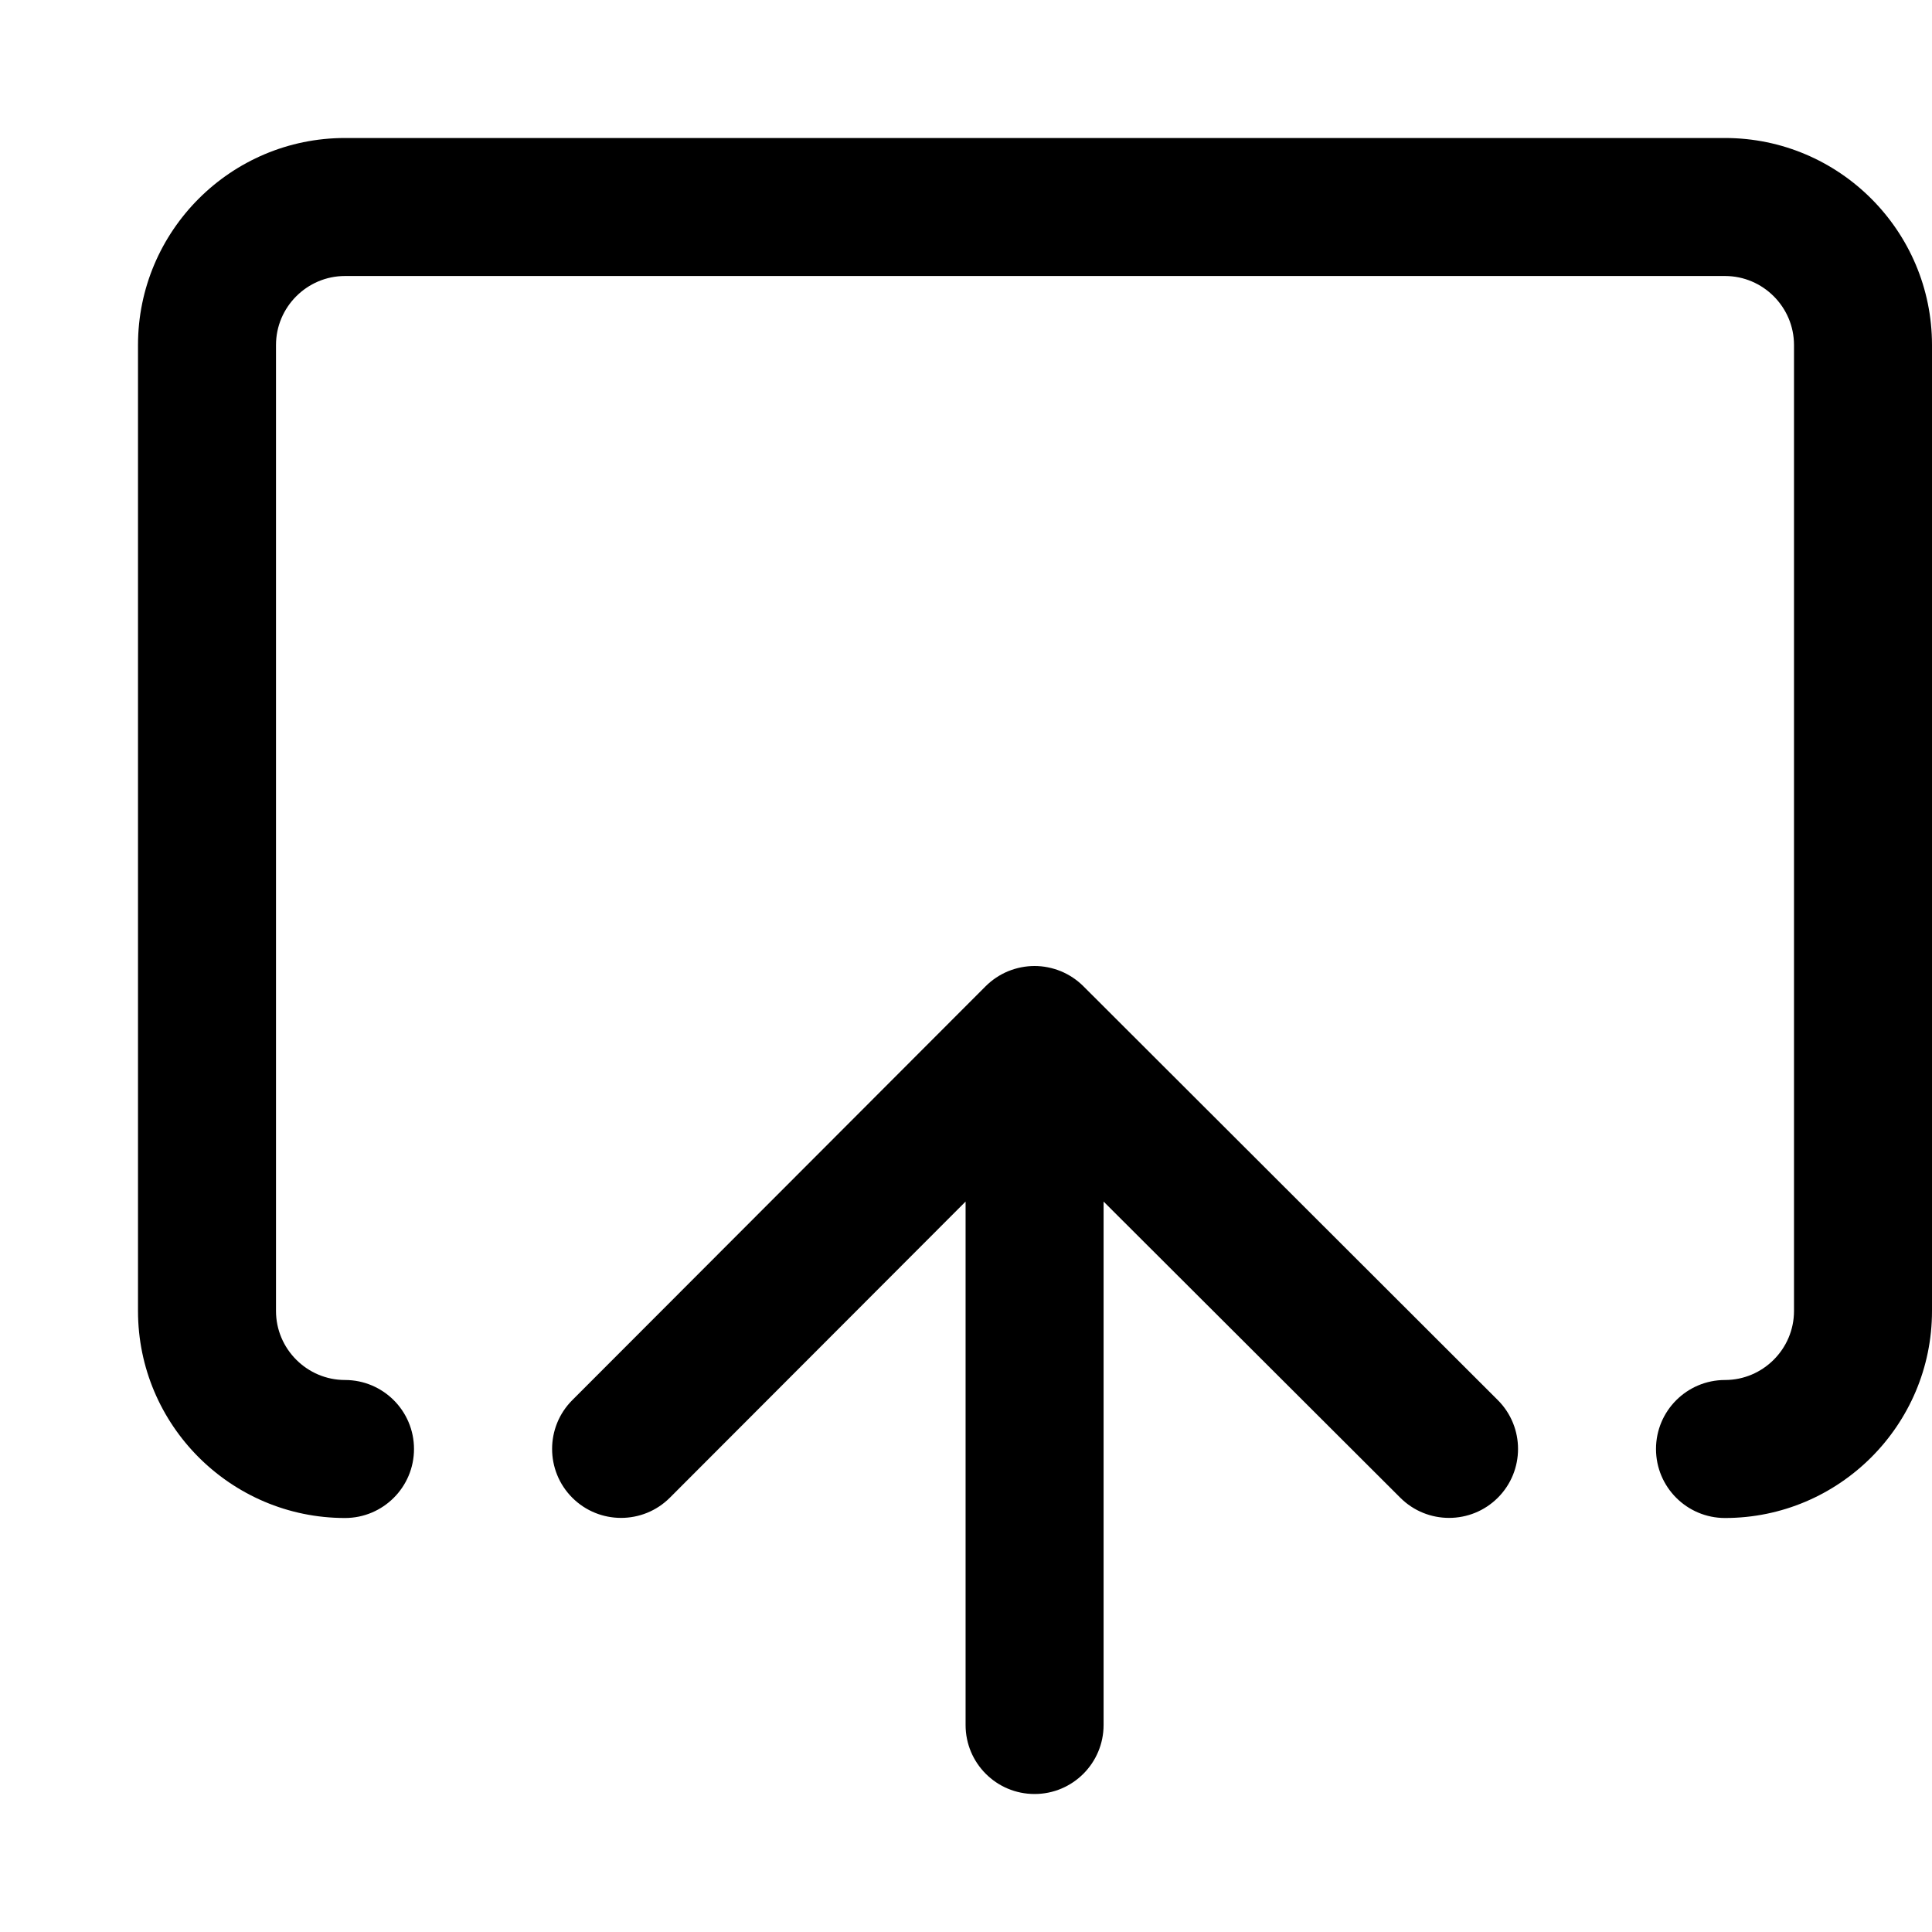
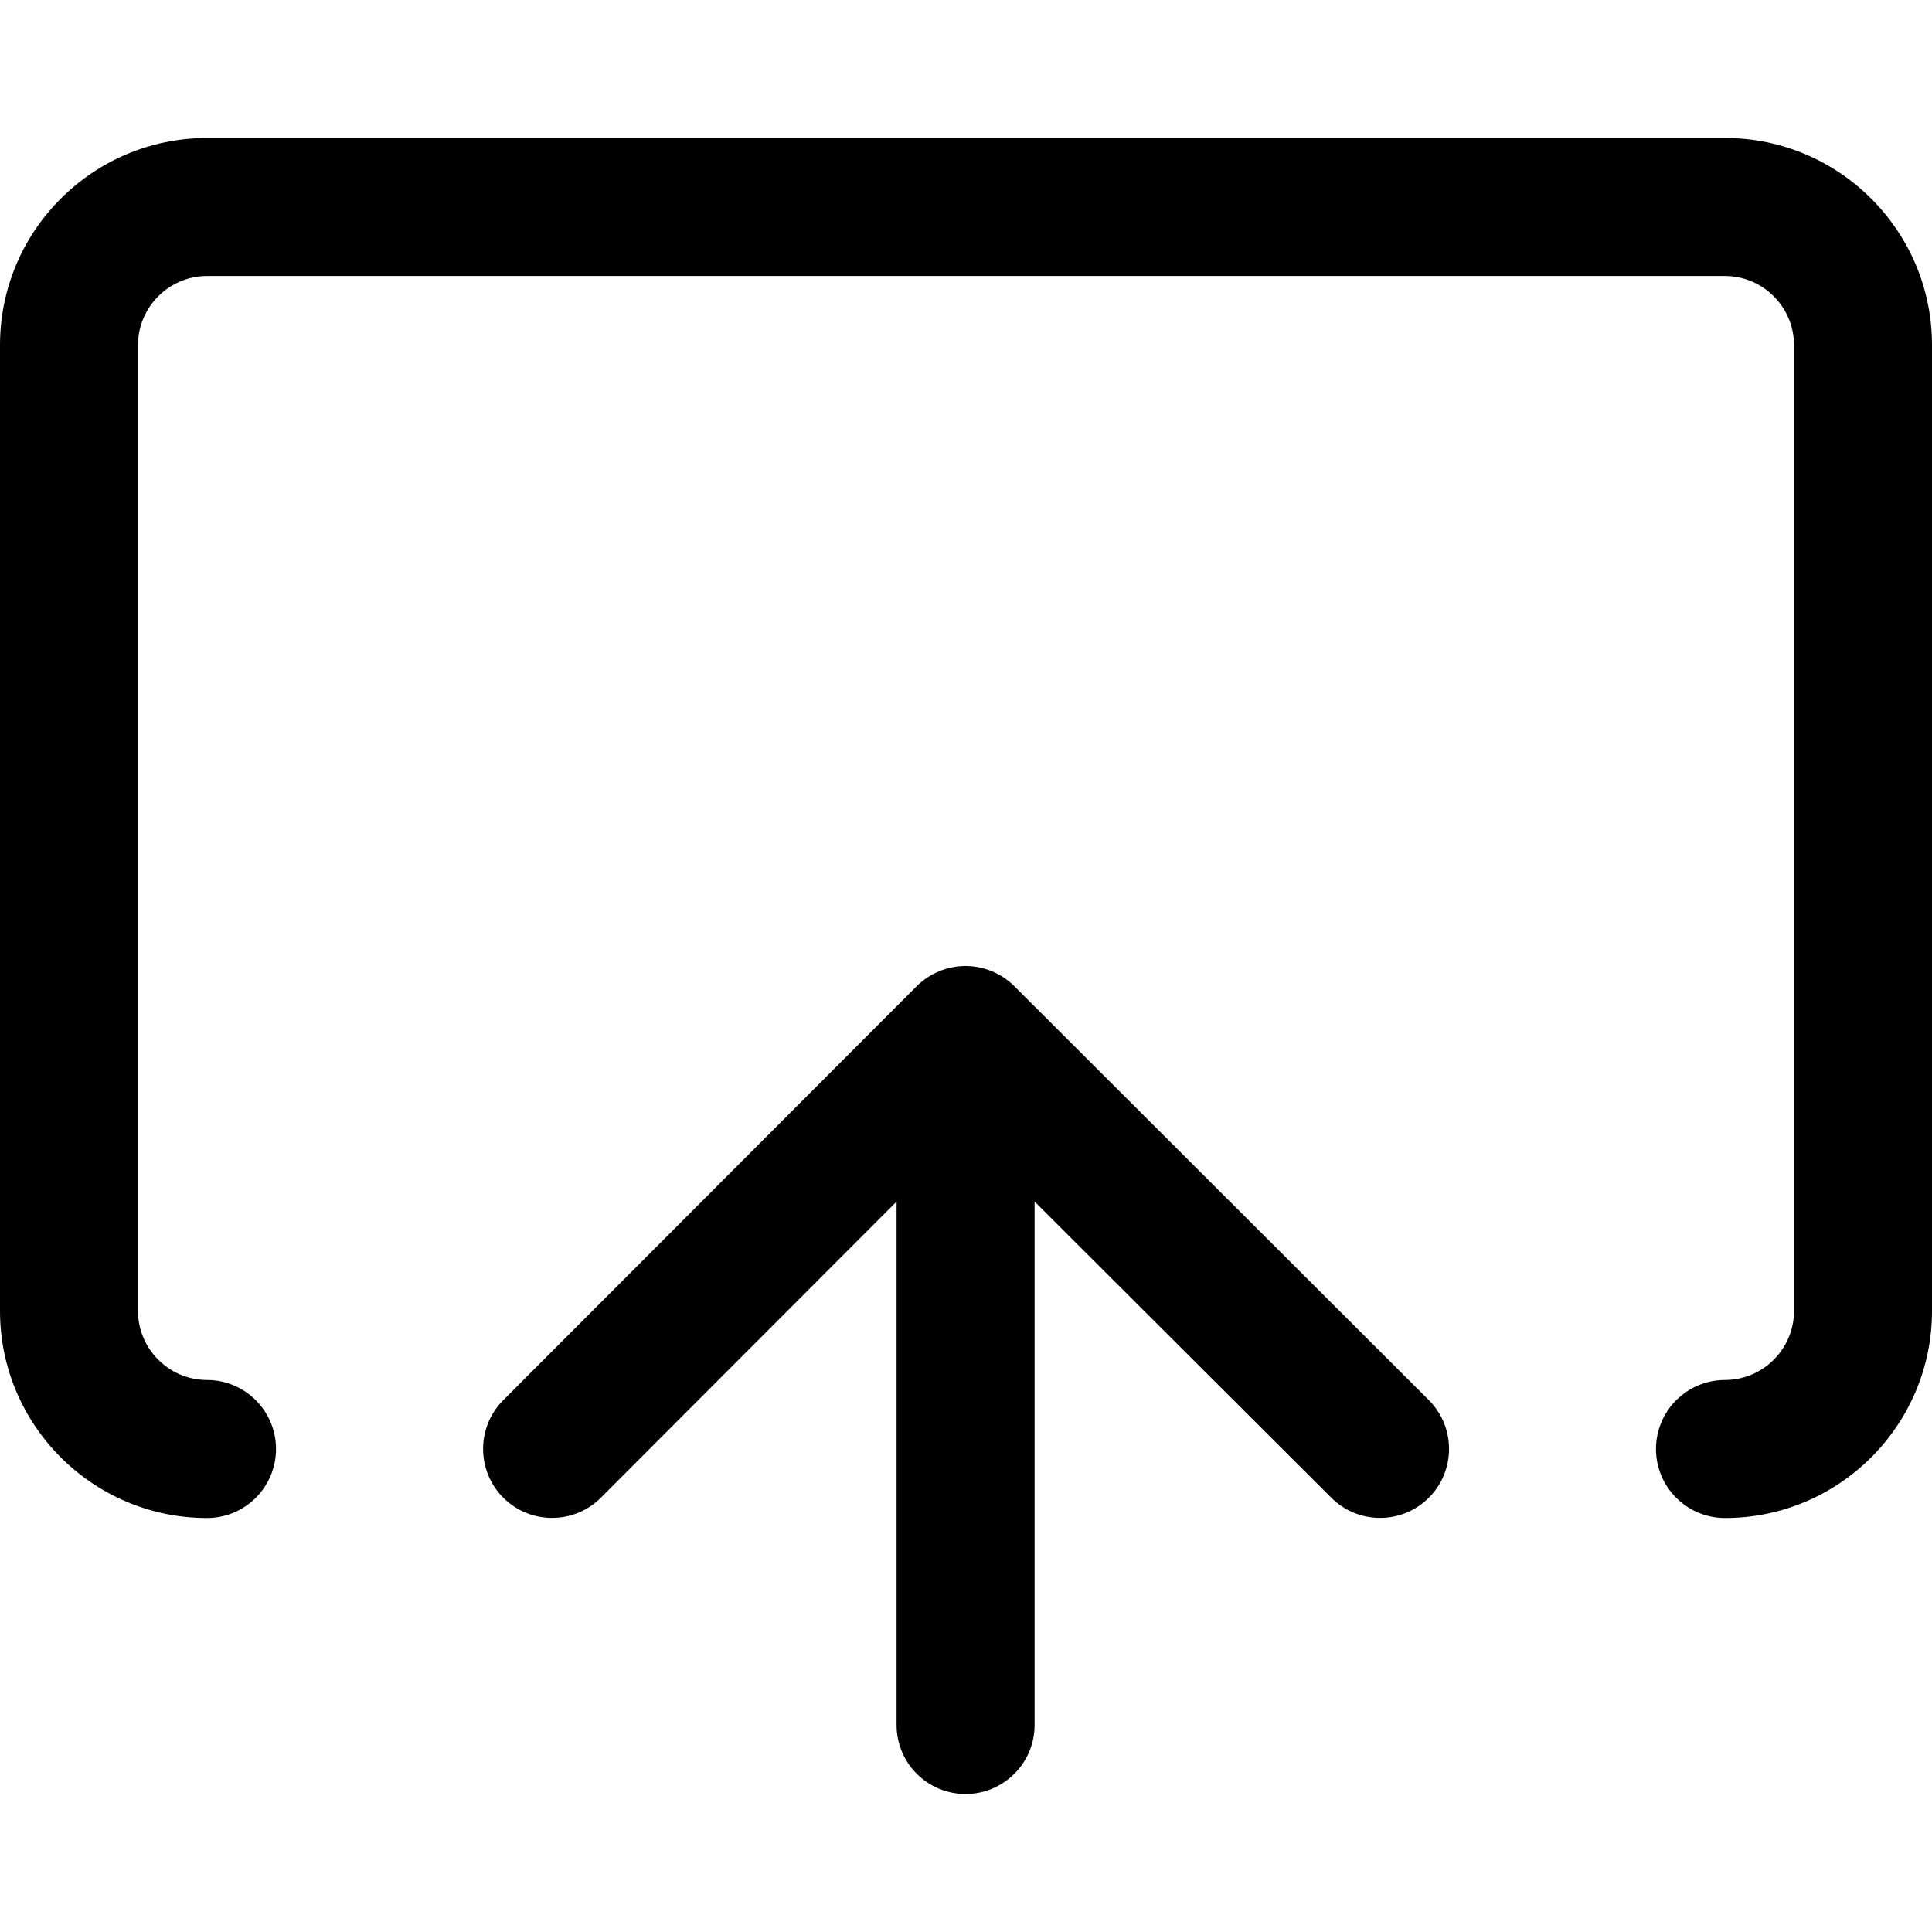
<svg xmlns="http://www.w3.org/2000/svg" width="14" height="14" viewBox="0 0 14 14">
-   <path d="M12.5 1c.827 0 1.5.673 1.5 1.5l0 7c0 .827-.673 1.5-1.5 1.5-.276 0-.5-.224-.5-.5 0-.276.224-.5.5-.5.275 0 .5-.225.5-.5l0-7c0-.275-.225-.5-.5-.5l-10 0c-.275 0-.5.225-.5.5l0 7c0 .275.225.5.5.5.276 0 .5.224.5.5 0 .276-.224.5-.5.5-.827 0-1.5-.673-1.5-1.5l0-7C1 1.673 1.673 1 2.5 1l10 0zM7.851 7.147l3.003 2.999c.195.195.195.512 0 .707-.195.195-.512.195-.707 0l-2.15-2.146 0 3.793c0 .276-.224.5-.5.5-.277 0-.5-.224-.5-.5l0-3.793-2.143 2.146c-.195.195-.512.195-.707 0-.195-.195-.195-.512 0-.707l2.995-2.999c.047-.047.103-.084.163-.109.062-.025.126-.038.192-.038.065 0 .129.013.191.038.06.025.116.062.163.109z" fill="#000" fill-rule="evenodd" />
+   <path d="M7.351 7.147l3.003 2.999c.195.195.195.512 0 .707-.195.195-.512.195-.707 0l-2.15-2.146 0 3.793c0 .276-.224.5-.5.5-.277 0-.5-.224-.5-.5l0-3.793-2.143 2.146c-.195.195-.512.195-.707 0-.195-.195-.195-.512 0-.707l2.995-2.999c.047-.047.103-.084.163-.109.062-.025.126-.038.192-.038.065 0 .129.013.191.038.06.025.116.062.163.109zM12.5 1c.827 0 1.5.673 1.5 1.5l0 7c0 .827-.673 1.5-1.5 1.5-.276 0-.5-.224-.5-.5 0-.276.224-.5.5-.5.275 0 .5-.225.5-.5l0-7c0-.275-.225-.5-.5-.5l-11 0c-.275 0-.5.225-.5.5l0 7c0 .275.225.5.5.5.276 0 .5.224.5.5 0 .276-.224.5-.5.5C.673 11 0 10.327 0 9.5l0-7C0 1.673.673 1 1.5 1l11 0z" fill="#000" fill-rule="evenodd" />
</svg>
